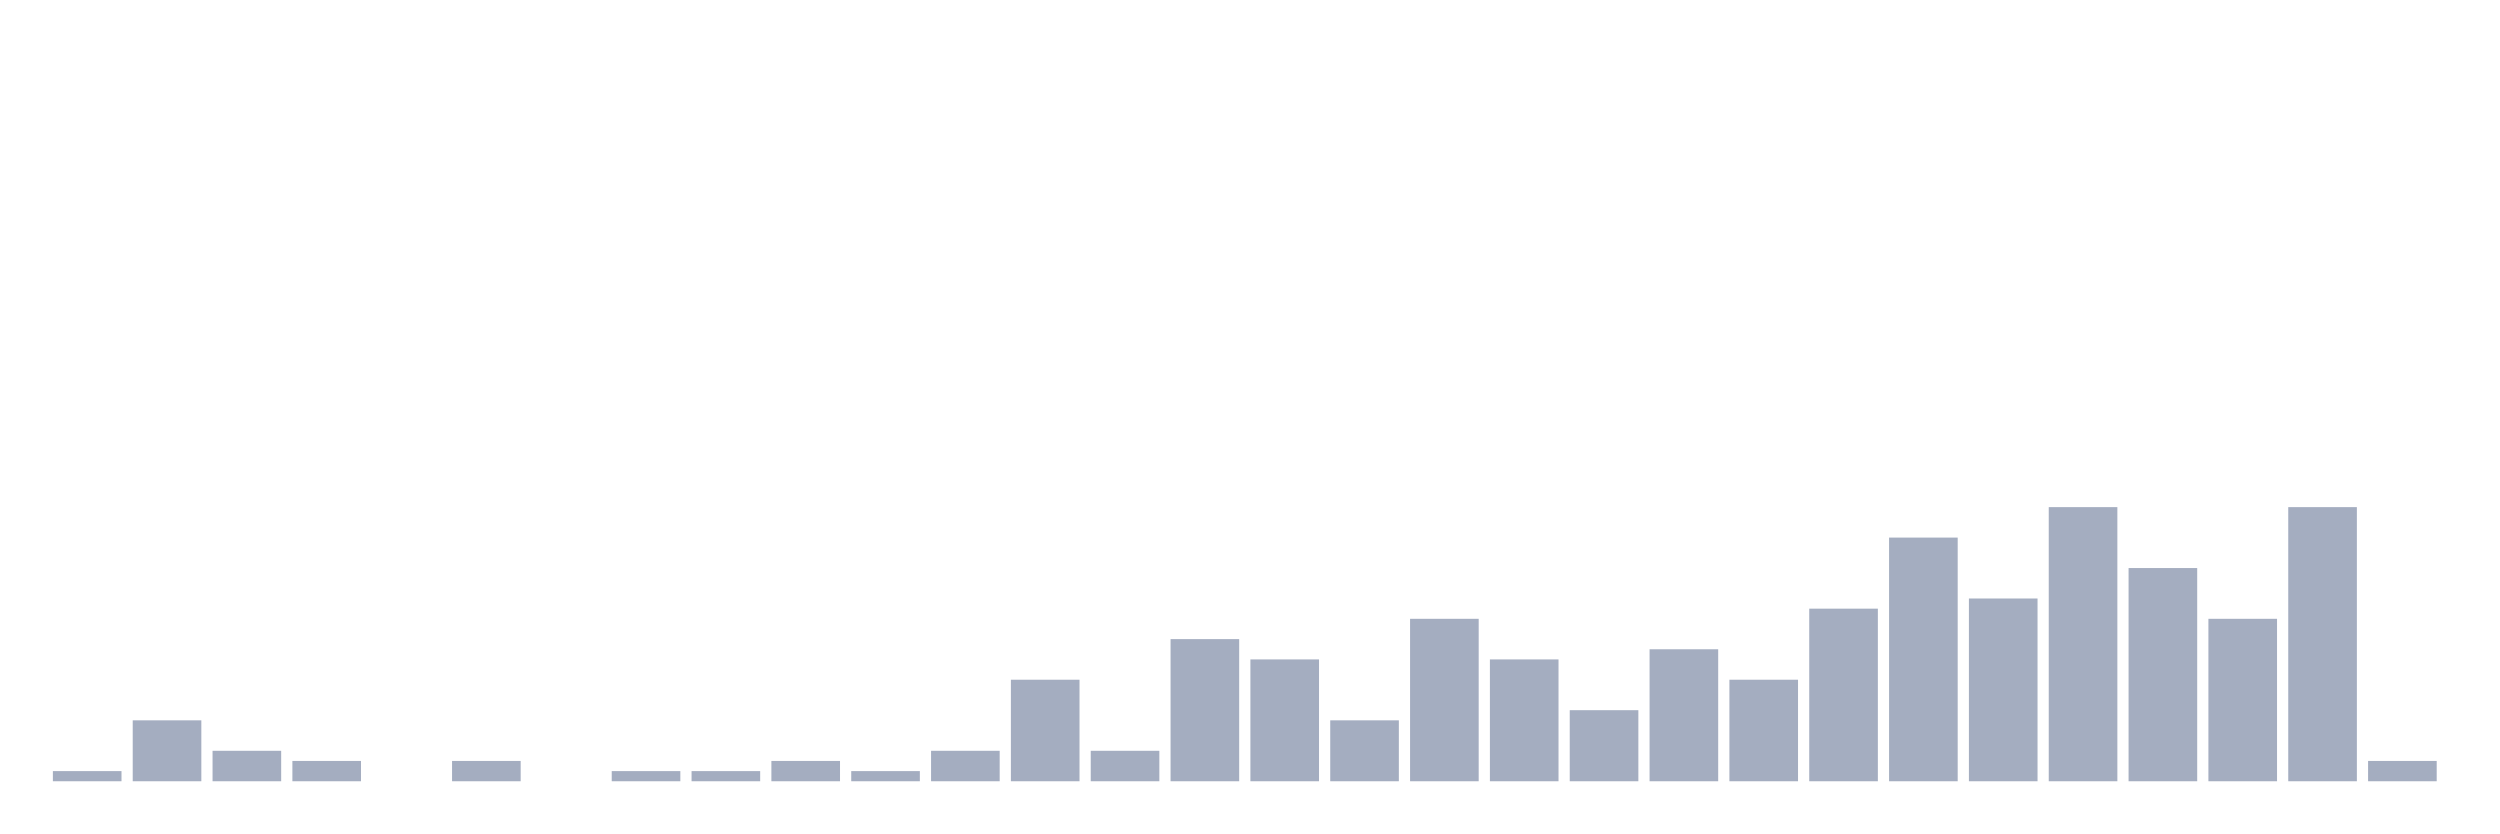
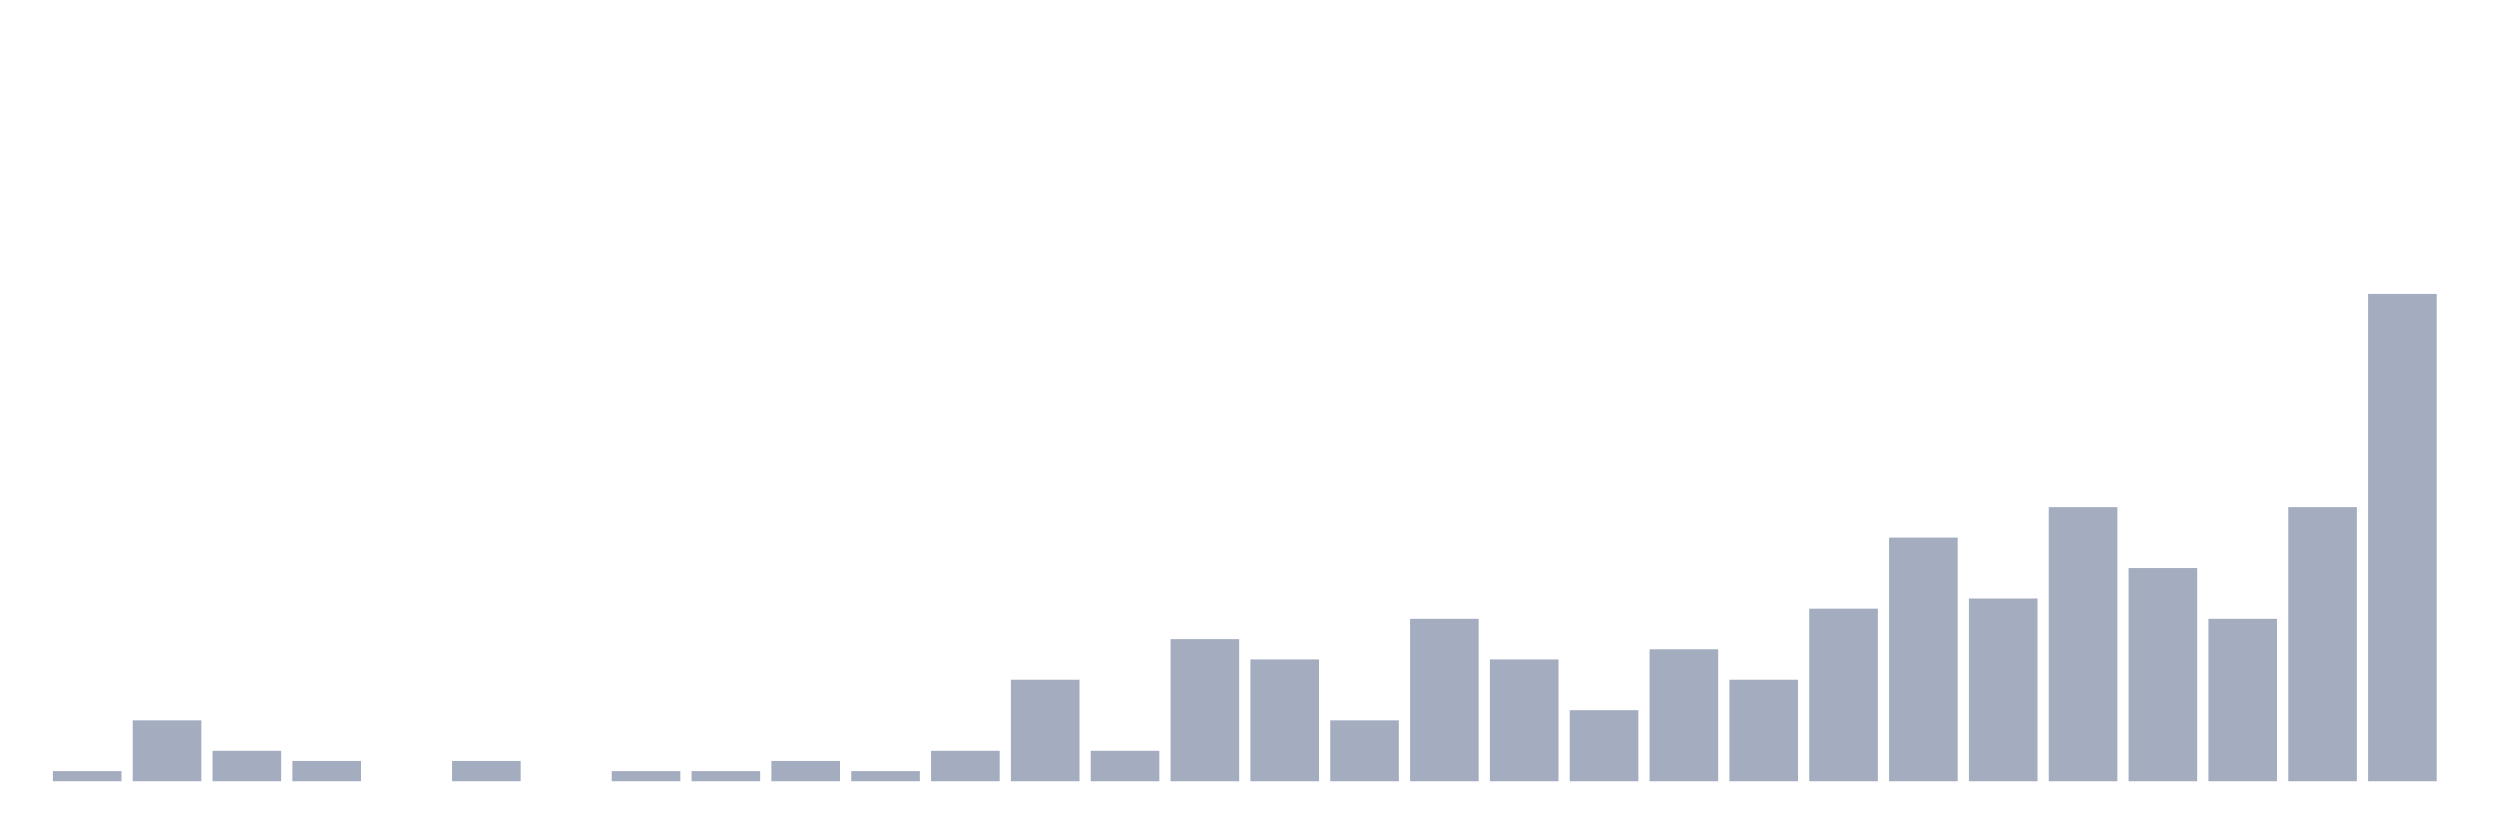
<svg xmlns="http://www.w3.org/2000/svg" viewBox="0 0 480 160">
  <g transform="translate(10,10)">
    <rect class="bar" x="0.153" width="13.175" y="138.051" height="1.949" fill="rgb(164,173,192)" />
    <rect class="bar" x="15.482" width="13.175" y="128.304" height="11.696" fill="rgb(164,173,192)" />
    <rect class="bar" x="30.81" width="13.175" y="134.152" height="5.848" fill="rgb(164,173,192)" />
    <rect class="bar" x="46.138" width="13.175" y="136.101" height="3.899" fill="rgb(164,173,192)" />
    <rect class="bar" x="61.466" width="13.175" y="140" height="0" fill="rgb(164,173,192)" />
    <rect class="bar" x="76.794" width="13.175" y="136.101" height="3.899" fill="rgb(164,173,192)" />
    <rect class="bar" x="92.123" width="13.175" y="140" height="0" fill="rgb(164,173,192)" />
    <rect class="bar" x="107.451" width="13.175" y="138.051" height="1.949" fill="rgb(164,173,192)" />
    <rect class="bar" x="122.779" width="13.175" y="138.051" height="1.949" fill="rgb(164,173,192)" />
    <rect class="bar" x="138.107" width="13.175" y="136.101" height="3.899" fill="rgb(164,173,192)" />
    <rect class="bar" x="153.436" width="13.175" y="138.051" height="1.949" fill="rgb(164,173,192)" />
    <rect class="bar" x="168.764" width="13.175" y="134.152" height="5.848" fill="rgb(164,173,192)" />
    <rect class="bar" x="184.092" width="13.175" y="120.507" height="19.493" fill="rgb(164,173,192)" />
    <rect class="bar" x="199.42" width="13.175" y="134.152" height="5.848" fill="rgb(164,173,192)" />
    <rect class="bar" x="214.748" width="13.175" y="112.71" height="27.29" fill="rgb(164,173,192)" />
    <rect class="bar" x="230.077" width="13.175" y="116.608" height="23.392" fill="rgb(164,173,192)" />
    <rect class="bar" x="245.405" width="13.175" y="128.304" height="11.696" fill="rgb(164,173,192)" />
    <rect class="bar" x="260.733" width="13.175" y="108.811" height="31.189" fill="rgb(164,173,192)" />
    <rect class="bar" x="276.061" width="13.175" y="116.608" height="23.392" fill="rgb(164,173,192)" />
    <rect class="bar" x="291.39" width="13.175" y="126.355" height="13.645" fill="rgb(164,173,192)" />
    <rect class="bar" x="306.718" width="13.175" y="114.659" height="25.341" fill="rgb(164,173,192)" />
    <rect class="bar" x="322.046" width="13.175" y="120.507" height="19.493" fill="rgb(164,173,192)" />
    <rect class="bar" x="337.374" width="13.175" y="106.862" height="33.138" fill="rgb(164,173,192)" />
    <rect class="bar" x="352.702" width="13.175" y="93.216" height="46.784" fill="rgb(164,173,192)" />
    <rect class="bar" x="368.031" width="13.175" y="104.912" height="35.088" fill="rgb(164,173,192)" />
    <rect class="bar" x="383.359" width="13.175" y="87.368" height="52.632" fill="rgb(164,173,192)" />
    <rect class="bar" x="398.687" width="13.175" y="99.064" height="40.936" fill="rgb(164,173,192)" />
    <rect class="bar" x="414.015" width="13.175" y="108.811" height="31.189" fill="rgb(164,173,192)" />
    <rect class="bar" x="429.344" width="13.175" y="87.368" height="52.632" fill="rgb(164,173,192)" />
-     <rect class="bar" x="444.672" width="13.175" y="136.101" height="3.899" fill="rgb(164,173,192)" />
+     <rect class="bar" x="444.672" width="13.175" y="46.433" height="93.567" fill="rgb(164,173,192)" />
  </g>
</svg>
